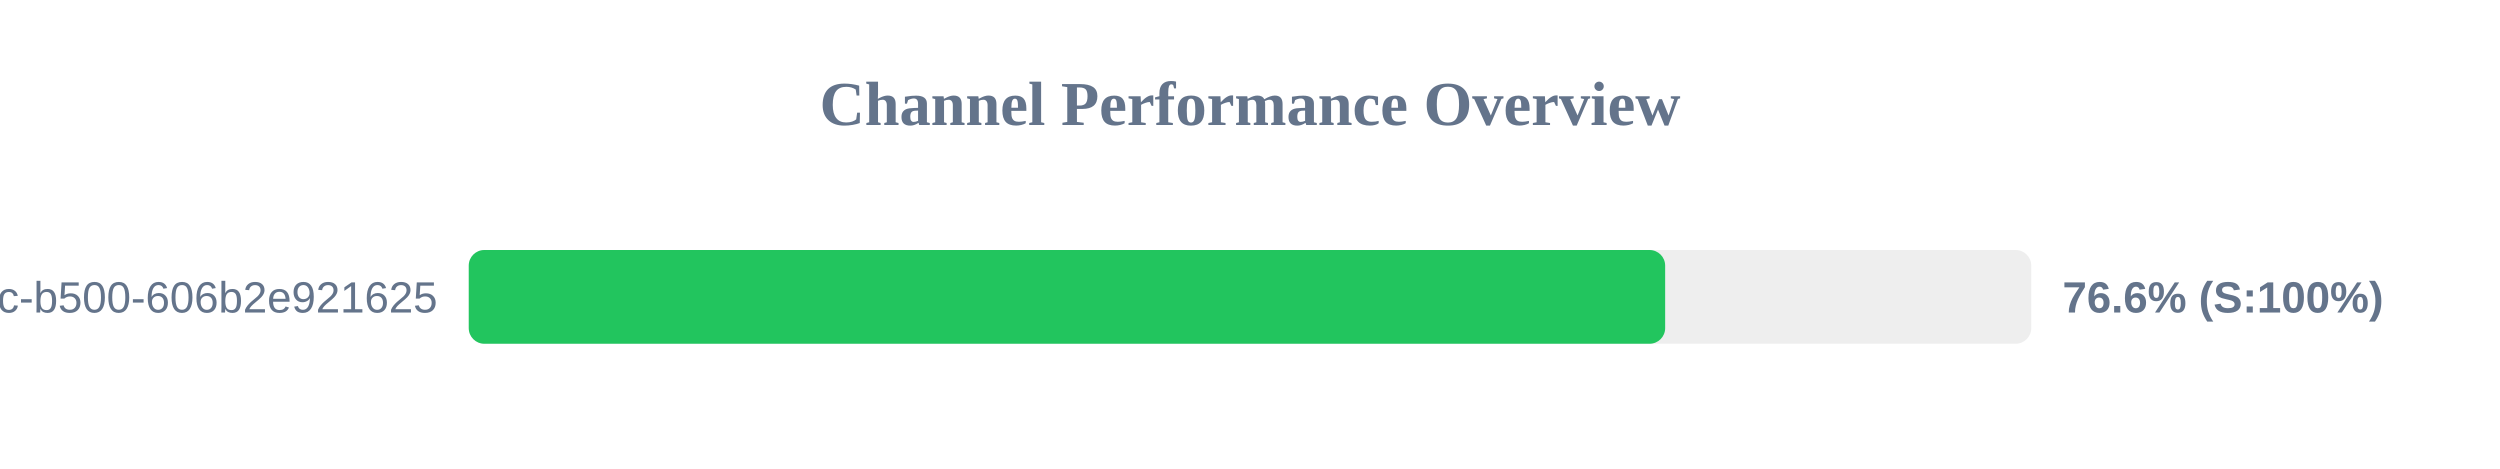
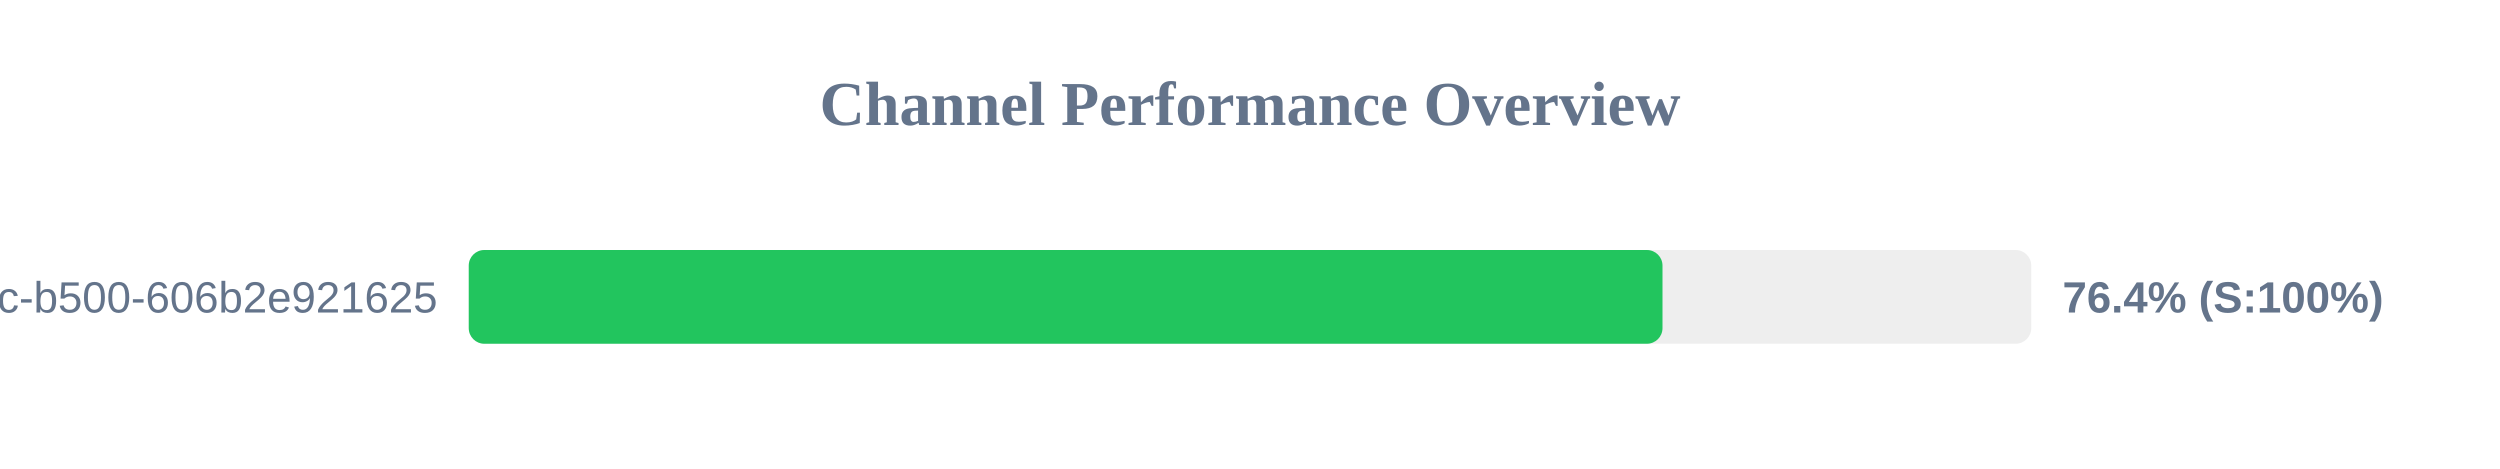
<svg xmlns="http://www.w3.org/2000/svg" width="800" height="150" version="1.1">
  <style>
        .row { font: 14px Arial; fill: #64748b; }
        .score { font: bold 14px Arial; fill: #64748b; }
    </style>
  <text x="400" y="40" text-anchor="middle" font-size="20px" font-weight="bold" fill="#64748b">Channel Performance Overview</text>
  <rect x="150" y="80" width="500" height="30" fill="#eee" rx="5" />
-   <rect x="150" y="80" width="382.85" height="30" fill="#22c55e" rx="5" />
+   <rect x="150" y="80" width="382.0" height="30" fill="#22c55e" rx="5" />
  <text x="140" y="100" text-anchor="end" class="row">?uuid=f901861b-6491-450c-b500-606b2e921625</text>
-   <text x="660" y="100" text-anchor="start" class="score">76.6% (S:100%)</text>
+   <text x="660" y="100" text-anchor="start" class="score">76.4% (S:100%)</text>
</svg>
